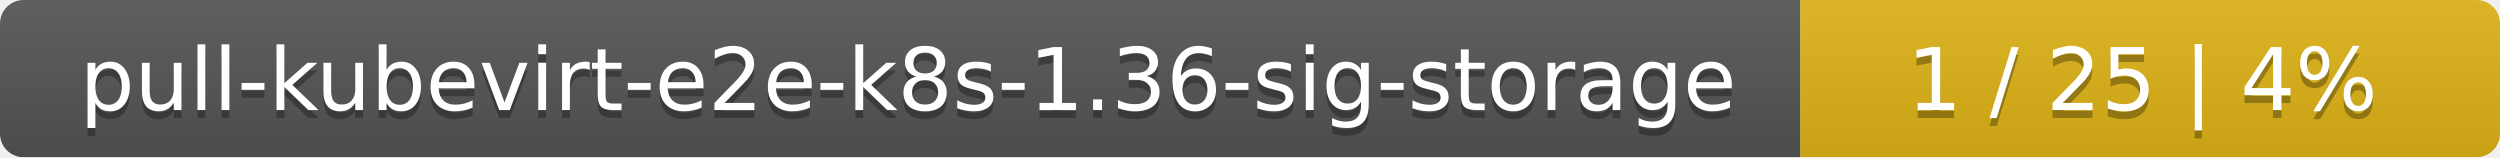
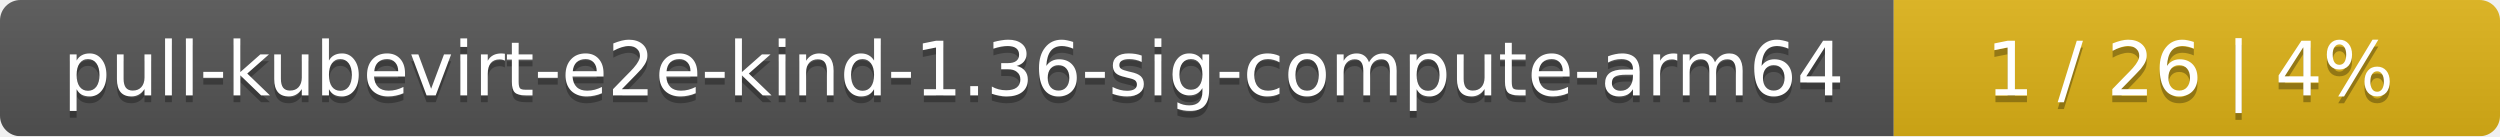
- <svg xmlns="http://www.w3.org/2000/svg" width="318" height="20">
+ <svg xmlns="http://www.w3.org/2000/svg" width="367" height="20">
  <linearGradient id="smooth" x2="0" y2="100%">
    <stop offset="0" stop-color="#bbb" stop-opacity=".1" />
    <stop offset="1" stop-opacity=".1" />
  </linearGradient>
  <mask id="round">
-     <rect width="318" height="20" rx="3" fill="#fff" />
+     <rect width="367" height="20" rx="3" fill="#fff" />
  </mask>
  <g mask="url(#round)">
-     <rect width="229" height="20" fill="#555" />
-     <rect x="229" width="89" height="20" fill="#dfb317" />
-     <rect width="318" height="20" fill="url(#smooth)" />
+     <rect width="278" height="20" fill="#555" />
+     <rect x="278" width="89" height="20" fill="#dfb317" />
+     <rect width="367" height="20" fill="url(#smooth)" />
  </g>
  <g fill="#fff" text-anchor="middle" font-family="DejaVu Sans,Verdana,Geneva,sans-serif" font-size="11">
-     <text x="115.5" y="15" fill="#010101" fill-opacity=".3">pull-kubevirt-e2e-k8s-1.36-sig-storage</text>
-     <text x="115.5" y="14">pull-kubevirt-e2e-k8s-1.36-sig-storage</text>
-     <text x="272.5" y="15" fill="#010101" fill-opacity=".3">1 / 25    |    4%</text>
-     <text x="272.5" y="14">1 / 25    |    4%</text>
+     <text x="140" y="15" fill="#010101" fill-opacity=".3">pull-kubevirt-e2e-kind-1.36-sig-compute-arm64</text>
+     <text x="140" y="14">pull-kubevirt-e2e-kind-1.36-sig-compute-arm64</text>
+     <text x="321.5" y="15" fill="#010101" fill-opacity=".3">1 / 26    |    4%</text>
+     <text x="321.5" y="14">1 / 26    |    4%</text>
  </g>
</svg>
